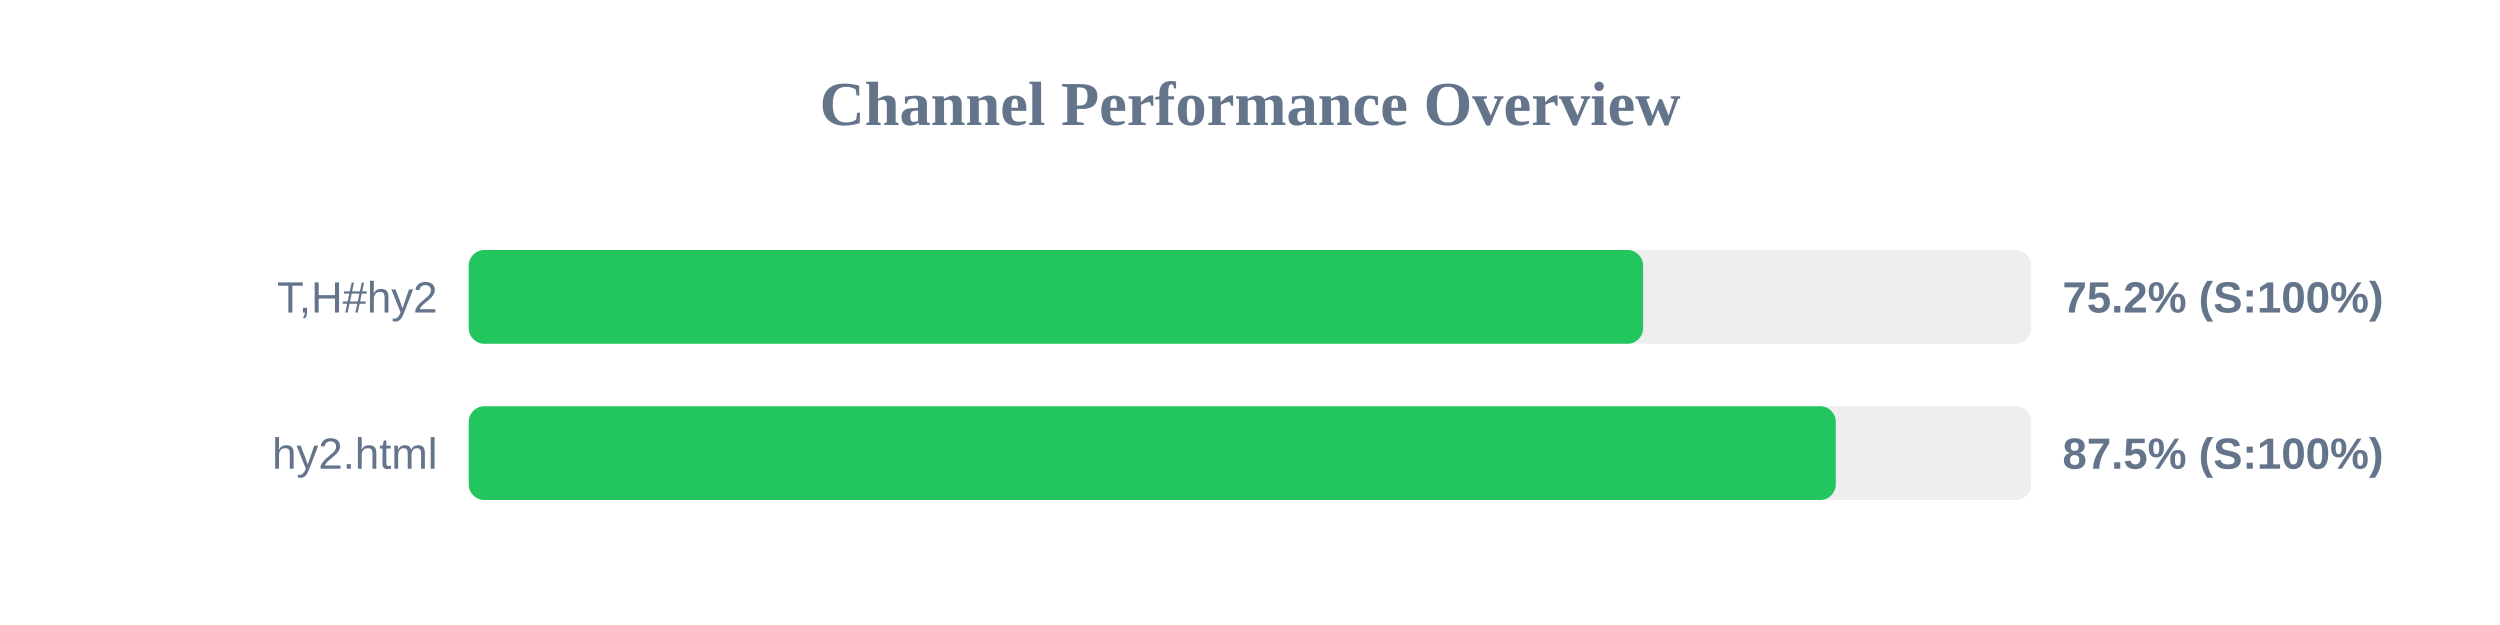
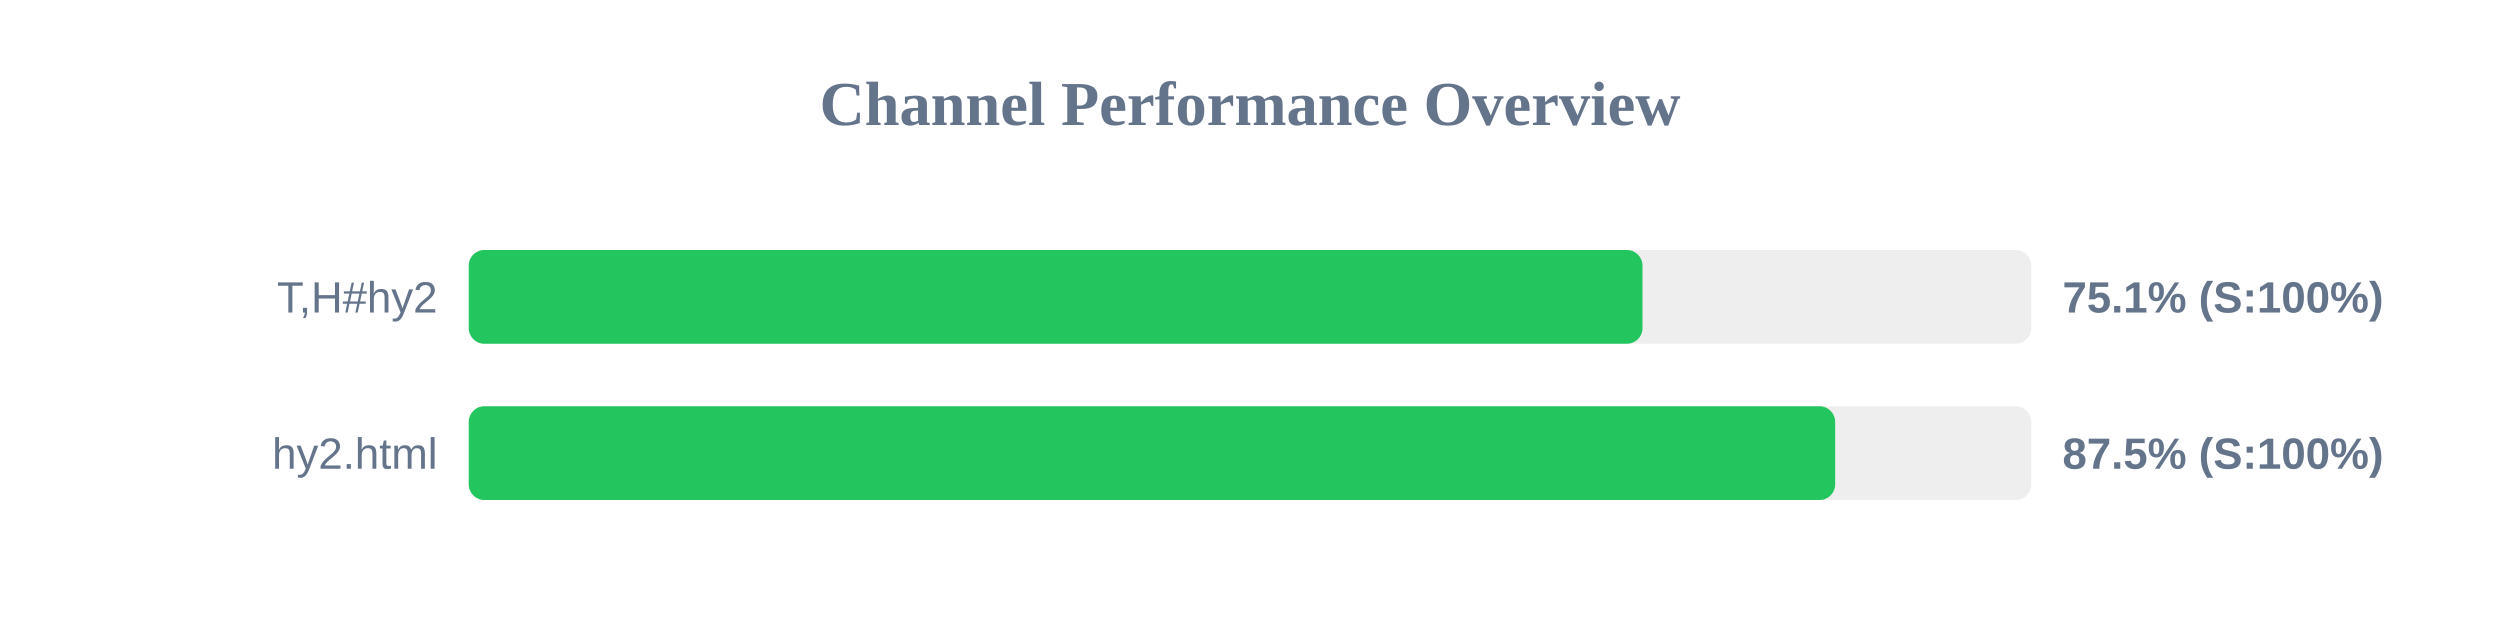
<svg xmlns="http://www.w3.org/2000/svg" width="800" height="200" version="1.1">
  <style>
        .row { font: 14px Arial; fill: #64748b; }
        .score { font: bold 14px Arial; fill: #64748b; }
    </style>
  <text x="400" y="40" text-anchor="middle" font-size="20px" font-weight="bold" fill="#64748b">Channel Performance Overview</text>
  <rect x="150" y="80" width="500" height="30" fill="#eee" rx="5" />
-   <rect x="150" y="80" width="375.8" height="30" fill="#22c55e" rx="5" />
+   <rect x="150" y="80" width="375.6" height="30" fill="#22c55e" rx="5" />
  <text x="140" y="100" text-anchor="end" class="row">T,H#hy2</text>
-   <text x="660" y="100" text-anchor="start" class="score">75.2% (S:100%)</text>
+   <text x="660" y="100" text-anchor="start" class="score">75.1% (S:100%)</text>
  <rect x="150" y="130" width="500" height="30" fill="#eee" rx="5" />
-   <rect x="150" y="130" width="437.45" height="30" fill="#22c55e" rx="5" />
+   <rect x="150" y="130" width="437.25" height="30" fill="#22c55e" rx="5" />
  <text x="140" y="150" text-anchor="end" class="row">hy2.html</text>
  <text x="660" y="150" text-anchor="start" class="score">87.5% (S:100%)</text>
</svg>
